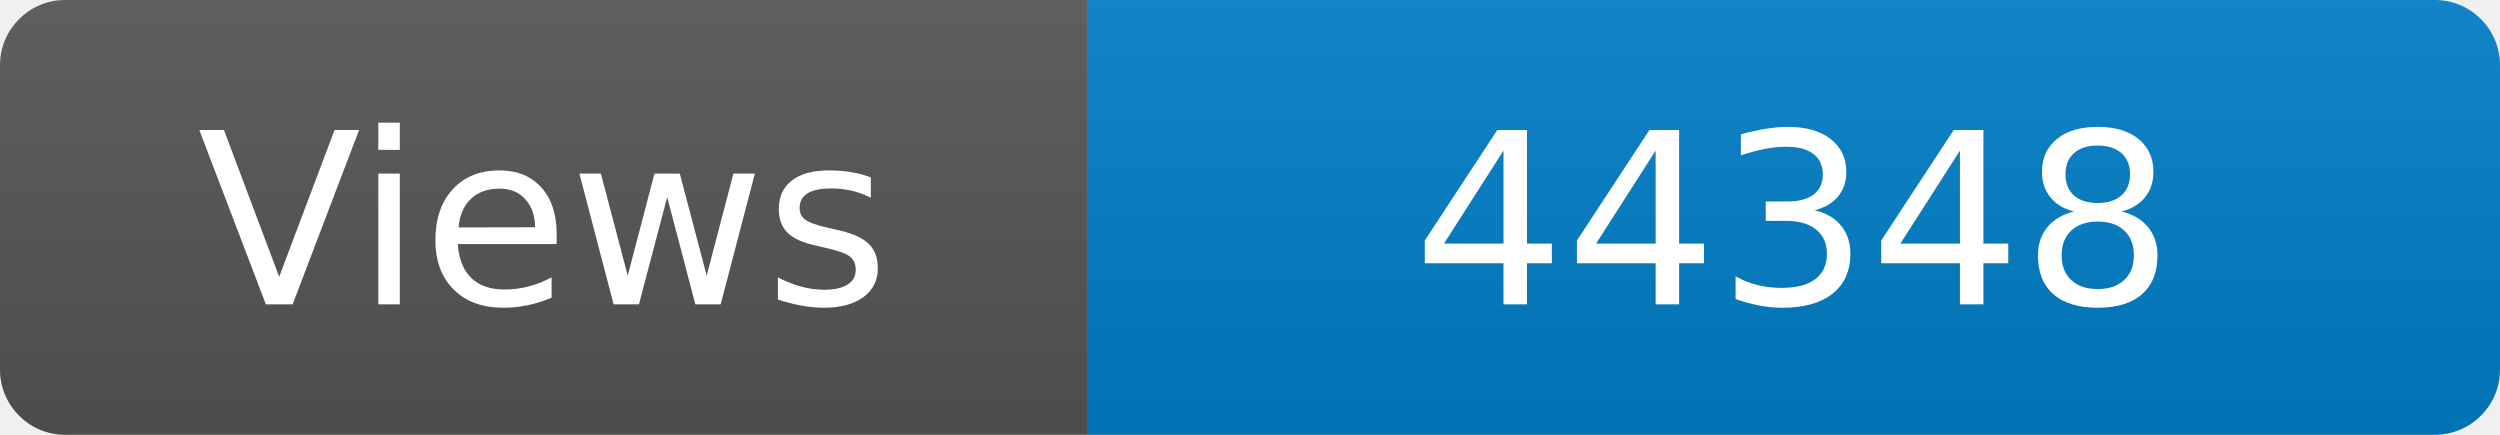
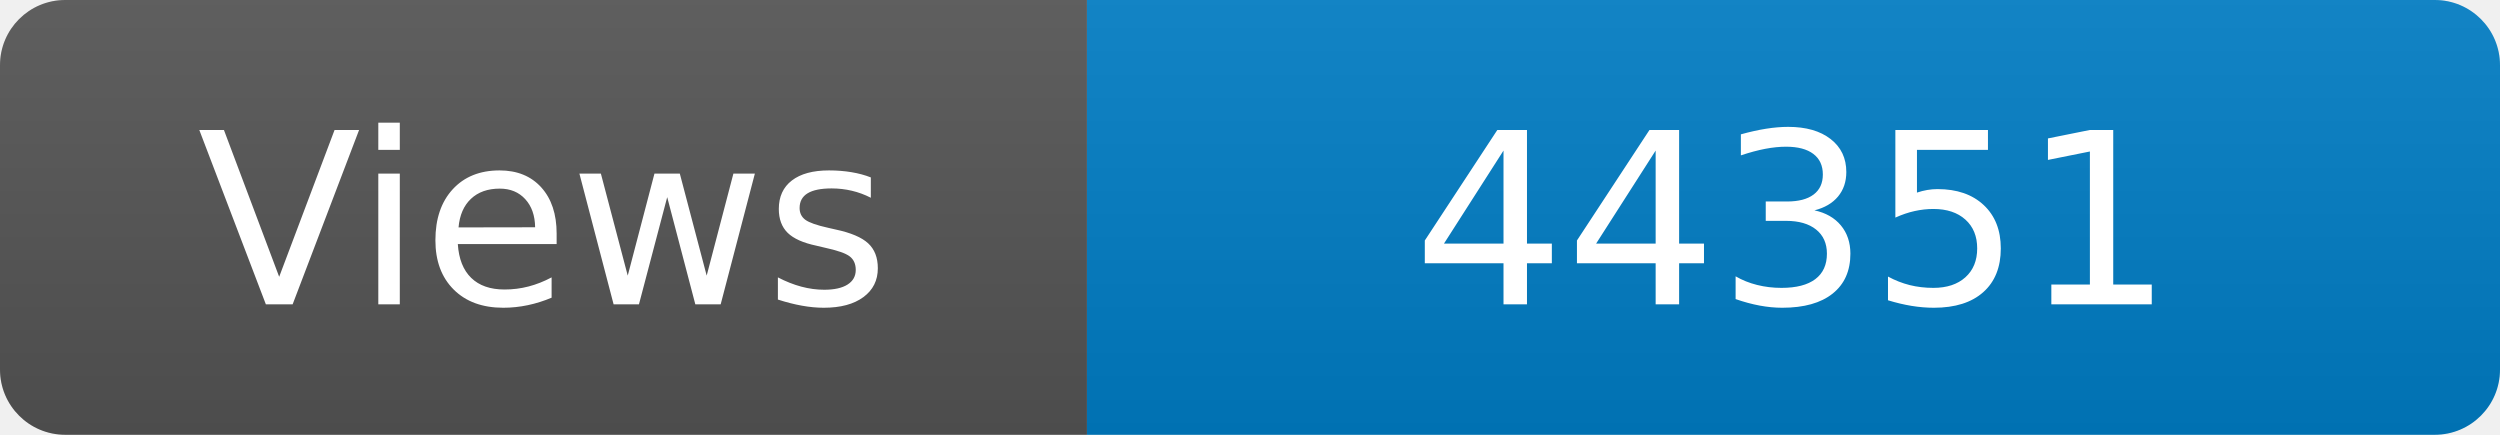
<svg xmlns="http://www.w3.org/2000/svg" width="115" height="20" role="img" aria-label="Maintained?: yes">
  <linearGradient id="s" x2="0" y2="100%">
    <stop offset="0" stop-color="#bbb" stop-opacity=".1" />
    <stop offset="1" stop-opacity=".1" />
  </linearGradient>
  <clipPath id="r">
    <rect width="115" height="20" rx="3" fill="#fff" />
  </clipPath>
  <g clip-path="url(#r)">
    <rect width="50" height="20" fill="#555" />
    <rect x="50" width="160" height="20" fill="#007ec6" />
    <rect width="115" height="20" fill="url(#s)" />
  </g>
  <g fill="#fff" text-anchor="middle" font-family="Verdana,Geneva,DejaVu Sans,sans-serif" font-size="110">
    <text x="250" y="140" transform="scale(.1)" fill="#fff">Views</text>
-     <text x="825" y="140" transform="scale(.1)" fill="#fff">44348</text>
+     <text x="825" y="140" transform="scale(.1)" fill="#fff">44351</text>
  </g>
</svg>
